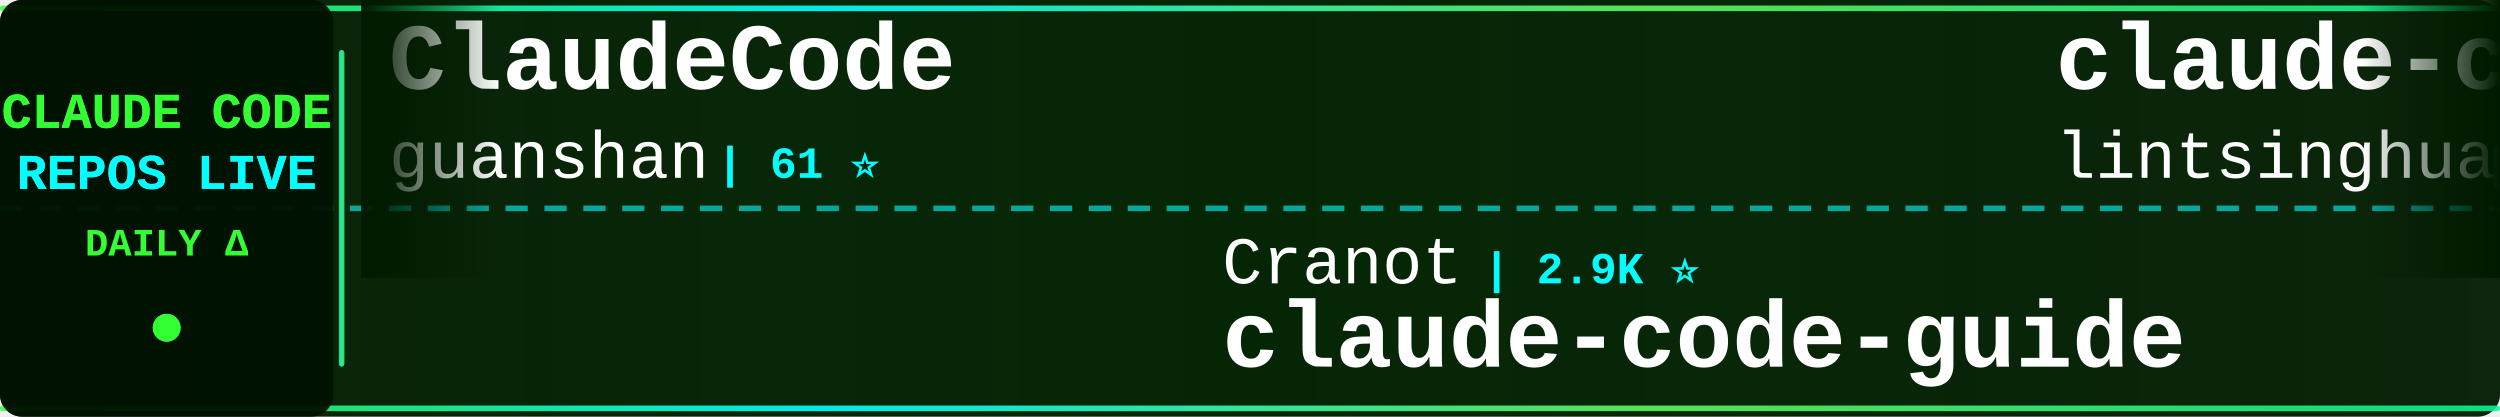
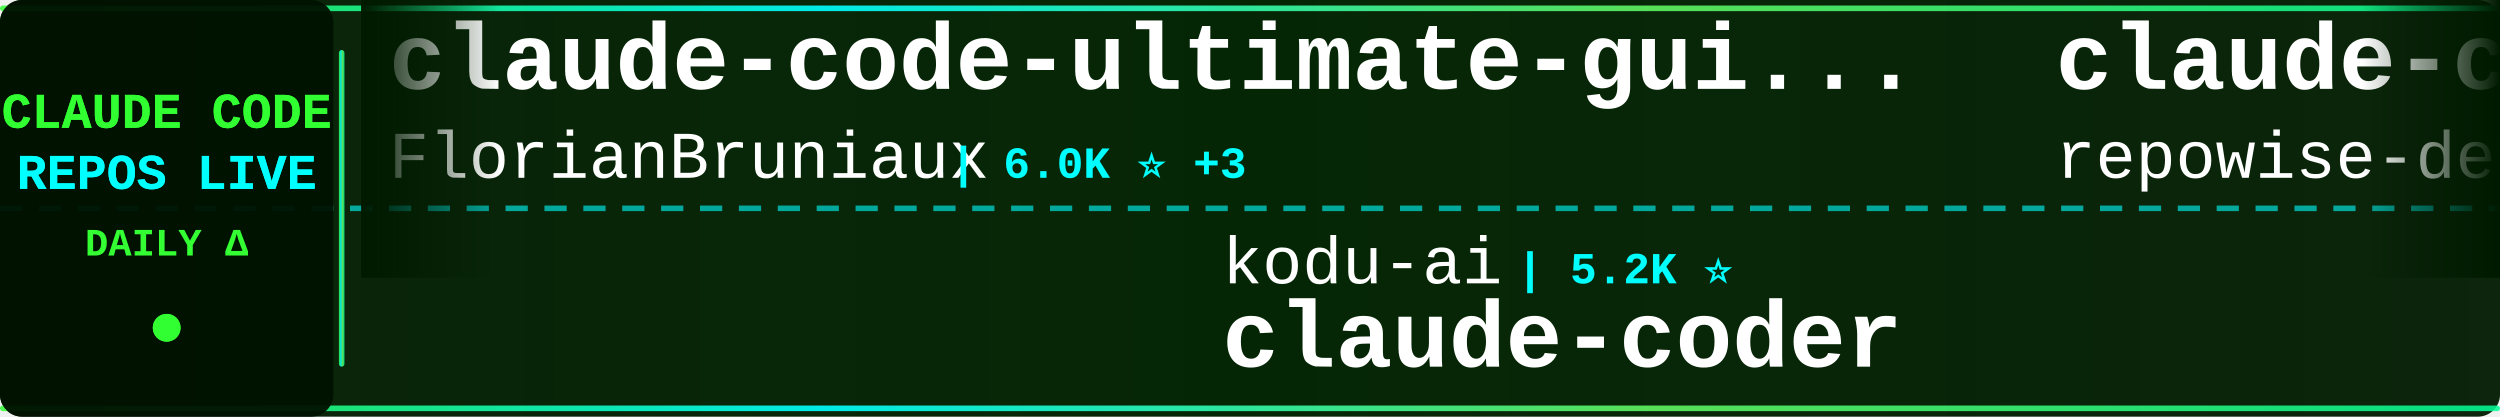
<svg xmlns="http://www.w3.org/2000/svg" width="900" height="150">
  <defs>
    <linearGradient id="tickerBg" x1="0%" y1="0%" x2="100%" y2="0%">
      <stop offset="0%" style="stop-color:#001a00;stop-opacity:0.95" />
      <stop offset="50%" style="stop-color:#002200;stop-opacity:0.98" />
      <stop offset="100%" style="stop-color:#001a00;stop-opacity:0.95" />
    </linearGradient>
    <linearGradient id="borderGrad" x1="0%" y1="0%" x2="100%" y2="0%">
      <stop offset="0%" style="stop-color:#33ff33;stop-opacity:0.85">
        <animate attributeName="stop-opacity" values="0.85;1;0.85" dur="2s" repeatCount="indefinite" />
      </stop>
      <stop offset="33%" style="stop-color:#00ffff;stop-opacity:0.9">
        <animate attributeName="stop-opacity" values="0.9;1;0.9" dur="2.2s" repeatCount="indefinite" />
      </stop>
      <stop offset="66%" style="stop-color:#66ff66;stop-opacity:0.85">
        <animate attributeName="stop-opacity" values="0.85;1;0.85" dur="1.8s" repeatCount="indefinite" />
      </stop>
      <stop offset="100%" style="stop-color:#00ff99;stop-opacity:0.85">
        <animate attributeName="stop-opacity" values="0.85;1;0.85" dur="2s" repeatCount="indefinite" />
      </stop>
    </linearGradient>
    <filter id="textGlow">
      <feGaussianBlur stdDeviation="0.1" result="coloredBlur" />
      <feMerge>
        <feMergeNode in="coloredBlur" />
        <feMergeNode in="SourceGraphic" />
      </feMerge>
    </filter>
    <filter id="metricGlow">
      <feGaussianBlur stdDeviation="0.2" result="coloredBlur" />
      <feMerge>
        <feMergeNode in="coloredBlur" />
        <feMergeNode in="SourceGraphic" />
      </feMerge>
    </filter>
    <linearGradient id="leftFade" x1="0%" y1="0%" x2="100%" y2="0%">
      <stop offset="0%" style="stop-color:#001a00;stop-opacity:1" />
      <stop offset="100%" style="stop-color:#001a00;stop-opacity:0" />
    </linearGradient>
    <linearGradient id="rightFade" x1="0%" y1="0%" x2="100%" y2="0%">
      <stop offset="0%" style="stop-color:#001a00;stop-opacity:0" />
      <stop offset="100%" style="stop-color:#001a00;stop-opacity:1" />
    </linearGradient>
  </defs>
  <rect width="900" height="150" fill="url(#tickerBg)" rx="8" />
  <rect x="0" y="2" width="900" height="2" fill="url(#borderGrad)" rx="1" />
  <rect x="0" y="146" width="900" height="2" fill="url(#borderGrad)" rx="1" />
  <line x1="0" y1="75" x2="900" y2="75" stroke="#00ffff" stroke-width="2" stroke-dasharray="8 6" opacity="0.6" />
  <rect x="0" y="0" width="120" height="150" fill="#001100" opacity="0.95" rx="8" />
  <text x="60" y="46" font-family="'Courier New', monospace" font-size="18" font-weight="bold" fill="#33ff33" text-anchor="middle" filter="url(#textGlow)">
    CLAUDE CODE
  </text>
  <text x="60" y="68" font-family="'Courier New', monospace" font-size="18" font-weight="bold" fill="#00ffff" text-anchor="middle" filter="url(#textGlow)">
    REPOS LIVE
  </text>
  <text x="60" y="92" font-family="'Courier New', monospace" font-size="14" font-weight="bold" fill="#33ff33" text-anchor="middle">
    DAILY Δ
  </text>
  <circle cx="60" cy="118" r="5" fill="#33ff33" filter="url(#metricGlow)">
    <animate attributeName="r" values="4;6;4" dur="1.5s" repeatCount="indefinite" />
    <animate attributeName="opacity" values="0.6;1;0.6" dur="1.5s" repeatCount="indefinite" />
  </circle>
  <rect x="122" y="18" width="2" height="114" fill="url(#borderGrad)" rx="1" />
  <clipPath id="tickerClip">
    <rect x="130" y="0" width="770" height="150" />
  </clipPath>
  <g clip-path="url(#tickerClip)">
    <g id="tickerItems">
      <animateTransform attributeName="transform" attributeType="XML" type="translate" from="0 0" to="-3000 0" dur="54s" repeatCount="indefinite" />
      <g transform="translate(0, 0)">
-         <text x="140" y="32" font-family="'Courier New', monospace" font-size="34" font-weight="bold" fill="#ffffff">ClaudeCode</text>
-         <text x="140" y="64" font-family="'Courier New', monospace" font-size="24" font-weight="normal" fill="#ffffff" opacity="1.0">guanshan</text>
-         <text x="258" y="64" font-family="'Courier New', monospace" font-size="16" font-weight="bold" fill="#00ffff"> | 61 ⭐</text>
+         <text x="140" y="32" font-family="'Courier New', monospace" font-size="34" font-weight="bold" fill="#ffffff">claude-code-ultimate-gui...</text>
+         <text x="140" y="64" font-family="'Courier New', monospace" font-size="24" font-weight="normal" fill="#ffffff" opacity="1.0">FlorianBruniaux</text>
+         <text x="342" y="64" font-family="'Courier New', monospace" font-size="16" font-weight="bold" fill="#00ffff"> | 6.0K ⭐ +3</text>
      </g>
      <g transform="translate(300, 0)">
-         <text x="140" y="102" font-family="'Courier New', monospace" font-size="24" font-weight="normal" fill="#ffffff" opacity="1.0">Cranot</text>
-         <text x="234" y="102" font-family="'Courier New', monospace" font-size="16" font-weight="bold" fill="#00ffff"> | 2.9K ⭐</text>
-         <text x="140" y="132" font-family="'Courier New', monospace" font-size="34" font-weight="bold" fill="#ffffff">claude-code-guide</text>
+         <text x="140" y="102" font-family="'Courier New', monospace" font-size="24" font-weight="normal" fill="#ffffff" opacity="1.0">kodu-ai</text>
+         <text x="246" y="102" font-family="'Courier New', monospace" font-size="16" font-weight="bold" fill="#00ffff"> | 5.2K ⭐</text>
+         <text x="140" y="132" font-family="'Courier New', monospace" font-size="34" font-weight="bold" fill="#ffffff">claude-coder</text>
      </g>
      <g transform="translate(600, 0)">
-         <text x="140" y="32" font-family="'Courier New', monospace" font-size="34" font-weight="bold" fill="#ffffff">claude-code-book</text>
-         <text x="140" y="64" font-family="'Courier New', monospace" font-size="24" font-weight="normal" fill="#ffffff" opacity="1.0">lintsinghua</text>
-         <text x="294" y="64" font-family="'Courier New', monospace" font-size="16" font-weight="bold" fill="#00ffff"> | 4.2K ⭐</text>
+         <text x="140" y="32" font-family="'Courier New', monospace" font-size="34" font-weight="bold" fill="#ffffff">claude-code-prompts</text>
+         <text x="140" y="64" font-family="'Courier New', monospace" font-size="24" font-weight="normal" fill="#ffffff" opacity="1.0">repowise-dev</text>
+         <text x="306" y="64" font-family="'Courier New', monospace" font-size="16" font-weight="bold" fill="#00ffff"> | 1.2K ⭐</text>
      </g>
      <g transform="translate(900, 0)">
-         <text x="140" y="102" font-family="'Courier New', monospace" font-size="24" font-weight="normal" fill="#ffffff" opacity="1.0">Yeachan-Heo</text>
-         <text x="294" y="102" font-family="'Courier New', monospace" font-size="16" font-weight="bold" fill="#00ffff"> | 39.2K ⭐ +9</text>
-         <text x="140" y="132" font-family="'Courier New', monospace" font-size="34" font-weight="bold" fill="#ffffff">oh-my-claudecode</text>
+         <text x="140" y="102" font-family="'Courier New', monospace" font-size="24" font-weight="normal" fill="#ffffff" opacity="1.0">claude-code-best</text>
+         <text x="354" y="102" font-family="'Courier New', monospace" font-size="16" font-weight="bold" fill="#00ffff"> | 22.5K ⭐ +16</text>
+         <text x="140" y="132" font-family="'Courier New', monospace" font-size="34" font-weight="bold" fill="#ffffff">claude-code</text>
      </g>
      <g transform="translate(1200, 0)">
-         <text x="140" y="32" font-family="'Courier New', monospace" font-size="34" font-weight="bold" fill="#ffffff">claude-code</text>
-         <text x="140" y="64" font-family="'Courier New', monospace" font-size="24" font-weight="normal" fill="#ffffff" opacity="1.0">freestylefly</text>
-         <text x="306" y="64" font-family="'Courier New', monospace" font-size="16" font-weight="bold" fill="#00ffff"> | 131 ⭐</text>
+         <text x="140" y="32" font-family="'Courier New', monospace" font-size="34" font-weight="bold" fill="#ffffff">claude-code-guide</text>
+         <text x="140" y="64" font-family="'Courier New', monospace" font-size="24" font-weight="normal" fill="#ffffff" opacity="1.0">zebbern</text>
+         <text x="246" y="64" font-family="'Courier New', monospace" font-size="16" font-weight="bold" fill="#00ffff"> | 4.6K ⭐ +1</text>
      </g>
      <g transform="translate(1500, 0)">
-         <text x="140" y="102" font-family="'Courier New', monospace" font-size="24" font-weight="normal" fill="#ffffff" opacity="1.0">fuergaosi233</text>
-         <text x="306" y="102" font-family="'Courier New', monospace" font-size="16" font-weight="bold" fill="#00ffff"> | 2.8K ⭐ -1</text>
-         <text x="140" y="132" font-family="'Courier New', monospace" font-size="34" font-weight="bold" fill="#ffffff">claude-code-proxy</text>
+         <text x="140" y="102" font-family="'Courier New', monospace" font-size="24" font-weight="normal" fill="#ffffff" opacity="1.0">guanshan</text>
+         <text x="258" y="102" font-family="'Courier New', monospace" font-size="16" font-weight="bold" fill="#00ffff"> | 61 ⭐</text>
+         <text x="140" y="132" font-family="'Courier New', monospace" font-size="34" font-weight="bold" fill="#ffffff">ClaudeCode</text>
      </g>
      <g transform="translate(1800, 0)">
-         <text x="140" y="32" font-family="'Courier New', monospace" font-size="34" font-weight="bold" fill="#ffffff">claude-code-rev</text>
-         <text x="140" y="64" font-family="'Courier New', monospace" font-size="24" font-weight="normal" fill="#ffffff" opacity="1.0">oboard</text>
-         <text x="234" y="64" font-family="'Courier New', monospace" font-size="16" font-weight="bold" fill="#00ffff"> | 3.3K ⭐</text>
+         <text x="140" y="32" font-family="'Courier New', monospace" font-size="34" font-weight="bold" fill="#ffffff">claude-code-tudou</text>
+         <text x="140" y="64" font-family="'Courier New', monospace" font-size="24" font-weight="normal" fill="#ffffff" opacity="1.0">AICoderTudou</text>
+         <text x="306" y="64" font-family="'Courier New', monospace" font-size="16" font-weight="bold" fill="#00ffff"> | 494 ⭐</text>
      </g>
      <g transform="translate(2100, 0)">
-         <text x="140" y="102" font-family="'Courier New', monospace" font-size="24" font-weight="normal" fill="#ffffff" opacity="1.0">ochamber</text>
-         <text x="258" y="102" font-family="'Courier New', monospace" font-size="16" font-weight="bold" fill="#00ffff"> | 3 ⭐</text>
-         <text x="140" y="132" font-family="'Courier New', monospace" font-size="34" font-weight="bold" fill="#ffffff">claude-code</text>
+         <text x="140" y="102" font-family="'Courier New', monospace" font-size="24" font-weight="normal" fill="#ffffff" opacity="1.0">ponponon</text>
+         <text x="258" y="102" font-family="'Courier New', monospace" font-size="16" font-weight="bold" fill="#00ffff"> | 2.3K ⭐</text>
+         <text x="140" y="132" font-family="'Courier New', monospace" font-size="34" font-weight="bold" fill="#ffffff">claude_code_src</text>
      </g>
      <g transform="translate(2400, 0)">
-         <text x="140" y="32" font-family="'Courier New', monospace" font-size="34" font-weight="bold" fill="#ffffff">claude-code-infrastructu...</text>
-         <text x="140" y="64" font-family="'Courier New', monospace" font-size="24" font-weight="normal" fill="#ffffff" opacity="1.0">diet103</text>
-         <text x="246" y="64" font-family="'Courier New', monospace" font-size="16" font-weight="bold" fill="#00ffff"> | 10.0K ⭐ +1</text>
+         <text x="140" y="32" font-family="'Courier New', monospace" font-size="34" font-weight="bold" fill="#ffffff">claude-code</text>
+         <text x="140" y="64" font-family="'Courier New', monospace" font-size="24" font-weight="normal" fill="#ffffff" opacity="1.0">tanbiralam</text>
+         <text x="282" y="64" font-family="'Courier New', monospace" font-size="16" font-weight="bold" fill="#00ffff"> | 2.3K ⭐ +1</text>
      </g>
      <g transform="translate(2700, 0)">
-         <text x="140" y="102" font-family="'Courier New', monospace" font-size="24" font-weight="normal" fill="#ffffff" opacity="1.0">liuup</text>
-         <text x="222" y="102" font-family="'Courier New', monospace" font-size="16" font-weight="bold" fill="#00ffff"> | 3.9K ⭐ +1</text>
-         <text x="140" y="132" font-family="'Courier New', monospace" font-size="34" font-weight="bold" fill="#ffffff">claude-code-analysis</text>
+         <text x="140" y="102" font-family="'Courier New', monospace" font-size="24" font-weight="normal" fill="#ffffff" opacity="1.0">Windy3f3f3f3f</text>
+         <text x="318" y="102" font-family="'Courier New', monospace" font-size="16" font-weight="bold" fill="#00ffff"> | 2.7K ⭐</text>
+         <text x="140" y="132" font-family="'Courier New', monospace" font-size="34" font-weight="bold" fill="#ffffff">claude-code-from-scratch</text>
      </g>
      <g transform="translate(3000, 0)">
-         <text x="140" y="32" font-family="'Courier New', monospace" font-size="34" font-weight="bold" fill="#ffffff">ClaudeCode</text>
-         <text x="140" y="64" font-family="'Courier New', monospace" font-size="24" font-weight="normal" fill="#ffffff" opacity="1.0">guanshan</text>
-         <text x="258" y="64" font-family="'Courier New', monospace" font-size="16" font-weight="bold" fill="#00ffff"> | 61 ⭐</text>
+         <text x="140" y="32" font-family="'Courier New', monospace" font-size="34" font-weight="bold" fill="#ffffff">claude-code-ultimate-gui...</text>
+         <text x="140" y="64" font-family="'Courier New', monospace" font-size="24" font-weight="normal" fill="#ffffff" opacity="1.0">FlorianBruniaux</text>
+         <text x="342" y="64" font-family="'Courier New', monospace" font-size="16" font-weight="bold" fill="#00ffff"> | 6.0K ⭐ +3</text>
      </g>
      <g transform="translate(3300, 0)">
-         <text x="140" y="102" font-family="'Courier New', monospace" font-size="24" font-weight="normal" fill="#ffffff" opacity="1.0">Cranot</text>
-         <text x="234" y="102" font-family="'Courier New', monospace" font-size="16" font-weight="bold" fill="#00ffff"> | 2.9K ⭐</text>
-         <text x="140" y="132" font-family="'Courier New', monospace" font-size="34" font-weight="bold" fill="#ffffff">claude-code-guide</text>
+         <text x="140" y="102" font-family="'Courier New', monospace" font-size="24" font-weight="normal" fill="#ffffff" opacity="1.0">kodu-ai</text>
+         <text x="246" y="102" font-family="'Courier New', monospace" font-size="16" font-weight="bold" fill="#00ffff"> | 5.2K ⭐</text>
+         <text x="140" y="132" font-family="'Courier New', monospace" font-size="34" font-weight="bold" fill="#ffffff">claude-coder</text>
      </g>
      <g transform="translate(3600, 0)">
-         <text x="140" y="32" font-family="'Courier New', monospace" font-size="34" font-weight="bold" fill="#ffffff">claude-code-book</text>
-         <text x="140" y="64" font-family="'Courier New', monospace" font-size="24" font-weight="normal" fill="#ffffff" opacity="1.0">lintsinghua</text>
-         <text x="294" y="64" font-family="'Courier New', monospace" font-size="16" font-weight="bold" fill="#00ffff"> | 4.2K ⭐</text>
+         <text x="140" y="32" font-family="'Courier New', monospace" font-size="34" font-weight="bold" fill="#ffffff">claude-code-prompts</text>
+         <text x="140" y="64" font-family="'Courier New', monospace" font-size="24" font-weight="normal" fill="#ffffff" opacity="1.0">repowise-dev</text>
+         <text x="306" y="64" font-family="'Courier New', monospace" font-size="16" font-weight="bold" fill="#00ffff"> | 1.2K ⭐</text>
      </g>
      <g transform="translate(3900, 0)">
-         <text x="140" y="102" font-family="'Courier New', monospace" font-size="24" font-weight="normal" fill="#ffffff" opacity="1.0">Yeachan-Heo</text>
-         <text x="294" y="102" font-family="'Courier New', monospace" font-size="16" font-weight="bold" fill="#00ffff"> | 39.2K ⭐ +9</text>
-         <text x="140" y="132" font-family="'Courier New', monospace" font-size="34" font-weight="bold" fill="#ffffff">oh-my-claudecode</text>
+         <text x="140" y="102" font-family="'Courier New', monospace" font-size="24" font-weight="normal" fill="#ffffff" opacity="1.0">claude-code-best</text>
+         <text x="354" y="102" font-family="'Courier New', monospace" font-size="16" font-weight="bold" fill="#00ffff"> | 22.5K ⭐ +16</text>
+         <text x="140" y="132" font-family="'Courier New', monospace" font-size="34" font-weight="bold" fill="#ffffff">claude-code</text>
      </g>
    </g>
  </g>
  <rect x="130" y="0" width="50" height="100" fill="url(#leftFade)" />
  <rect x="850" y="0" width="50" height="100" fill="url(#rightFade)" />
</svg>
